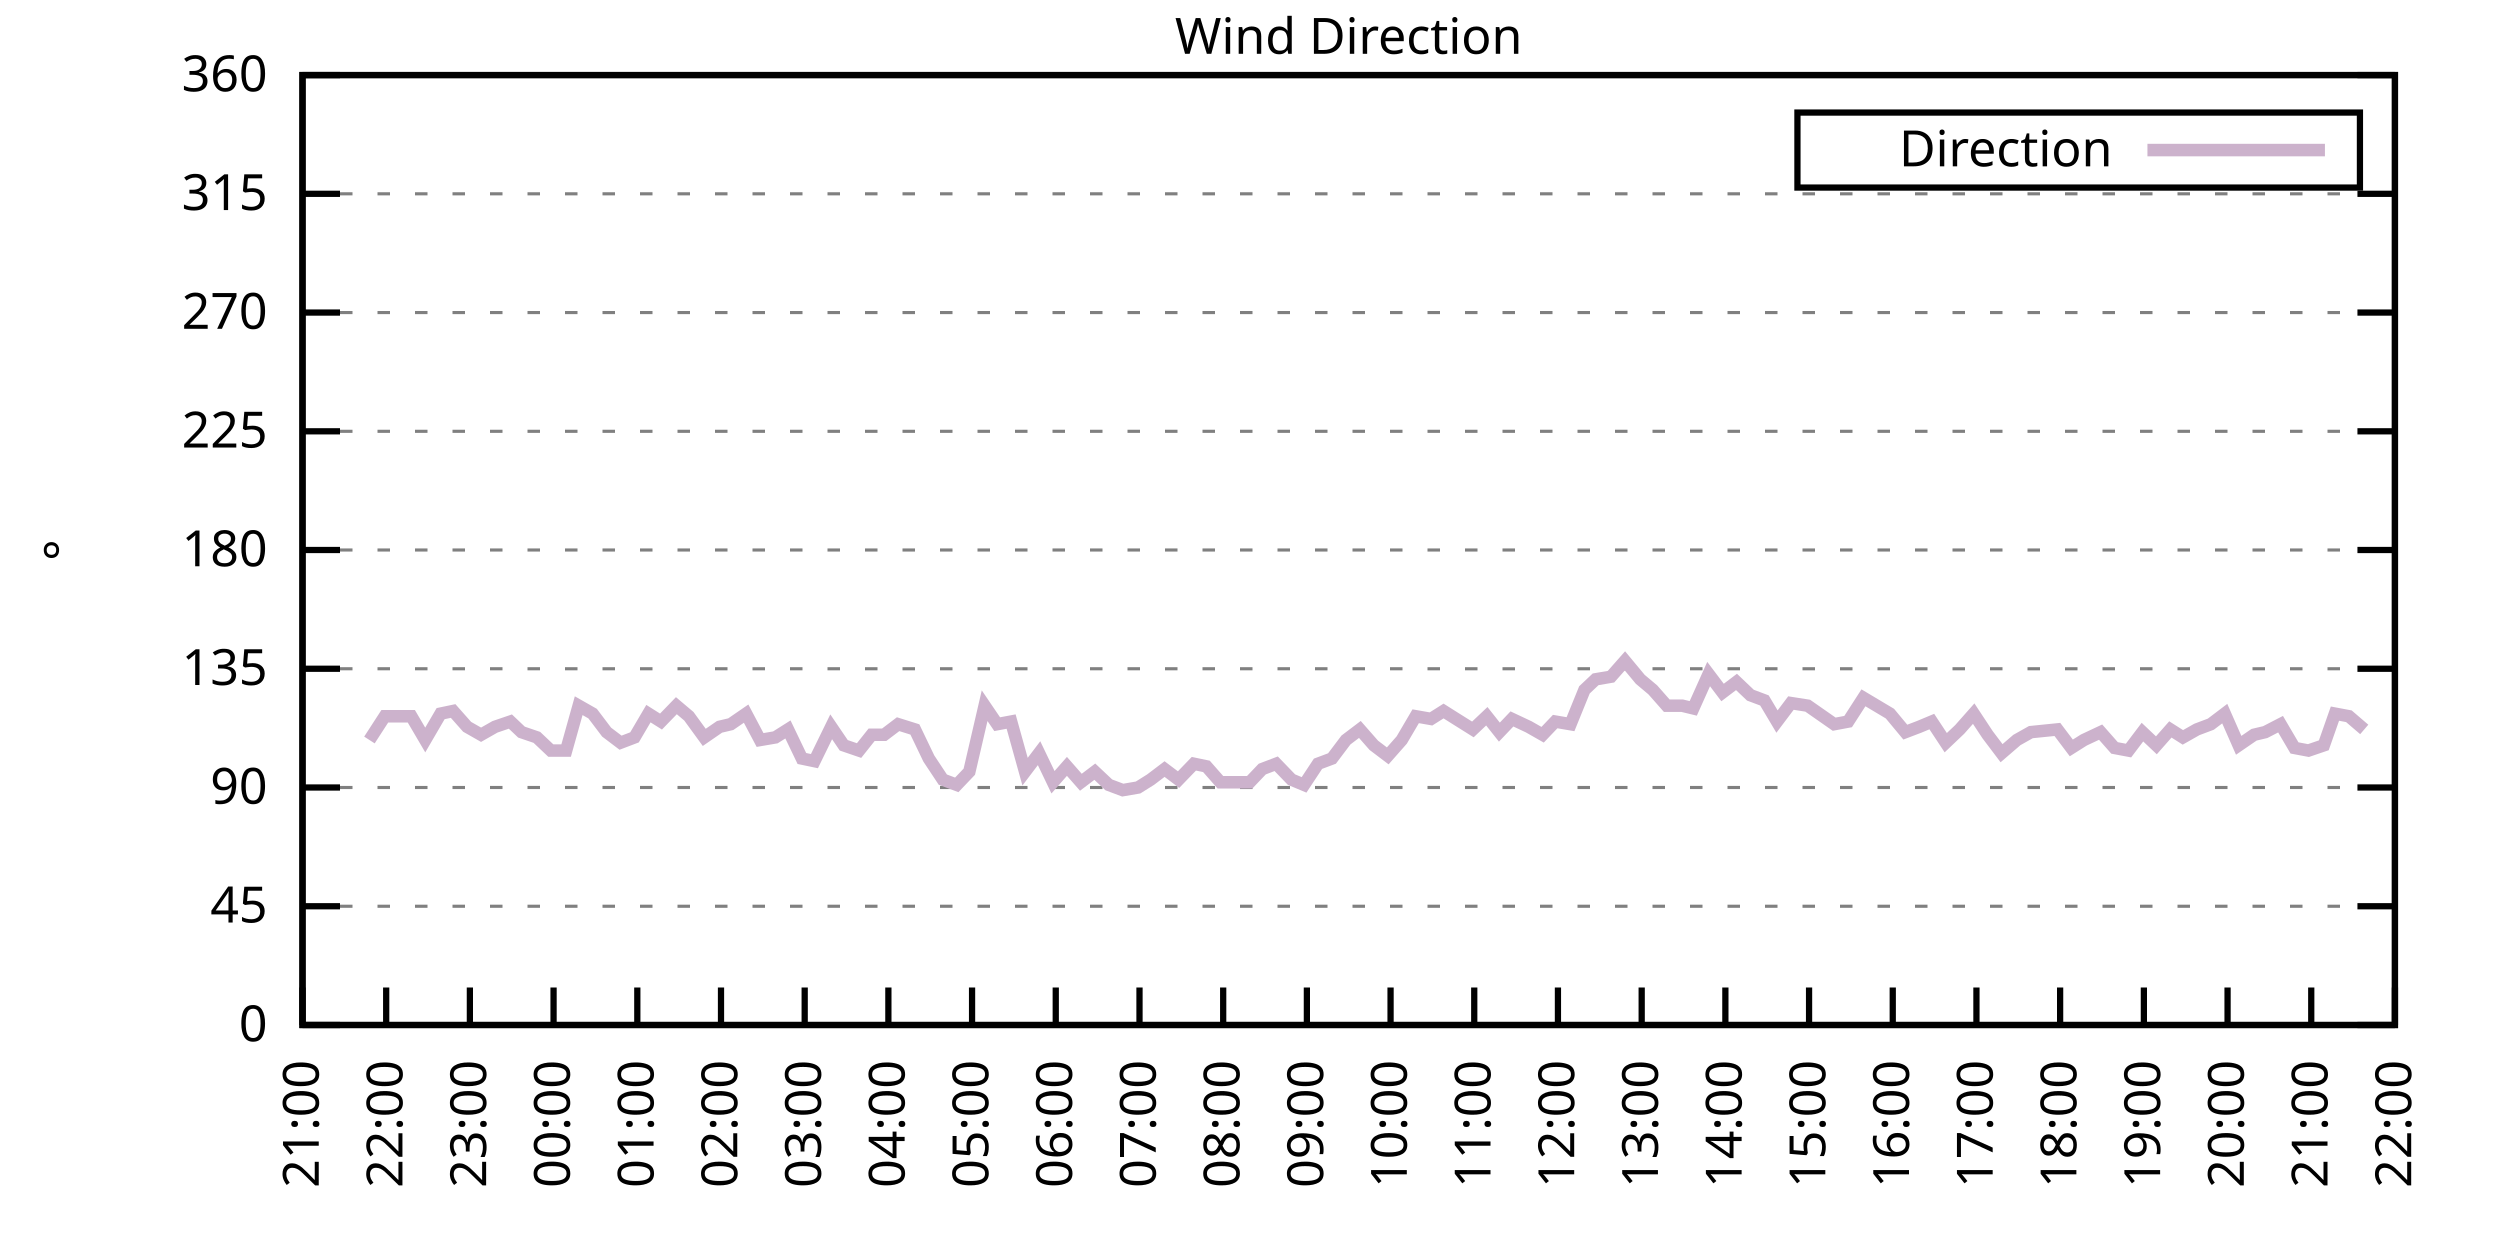
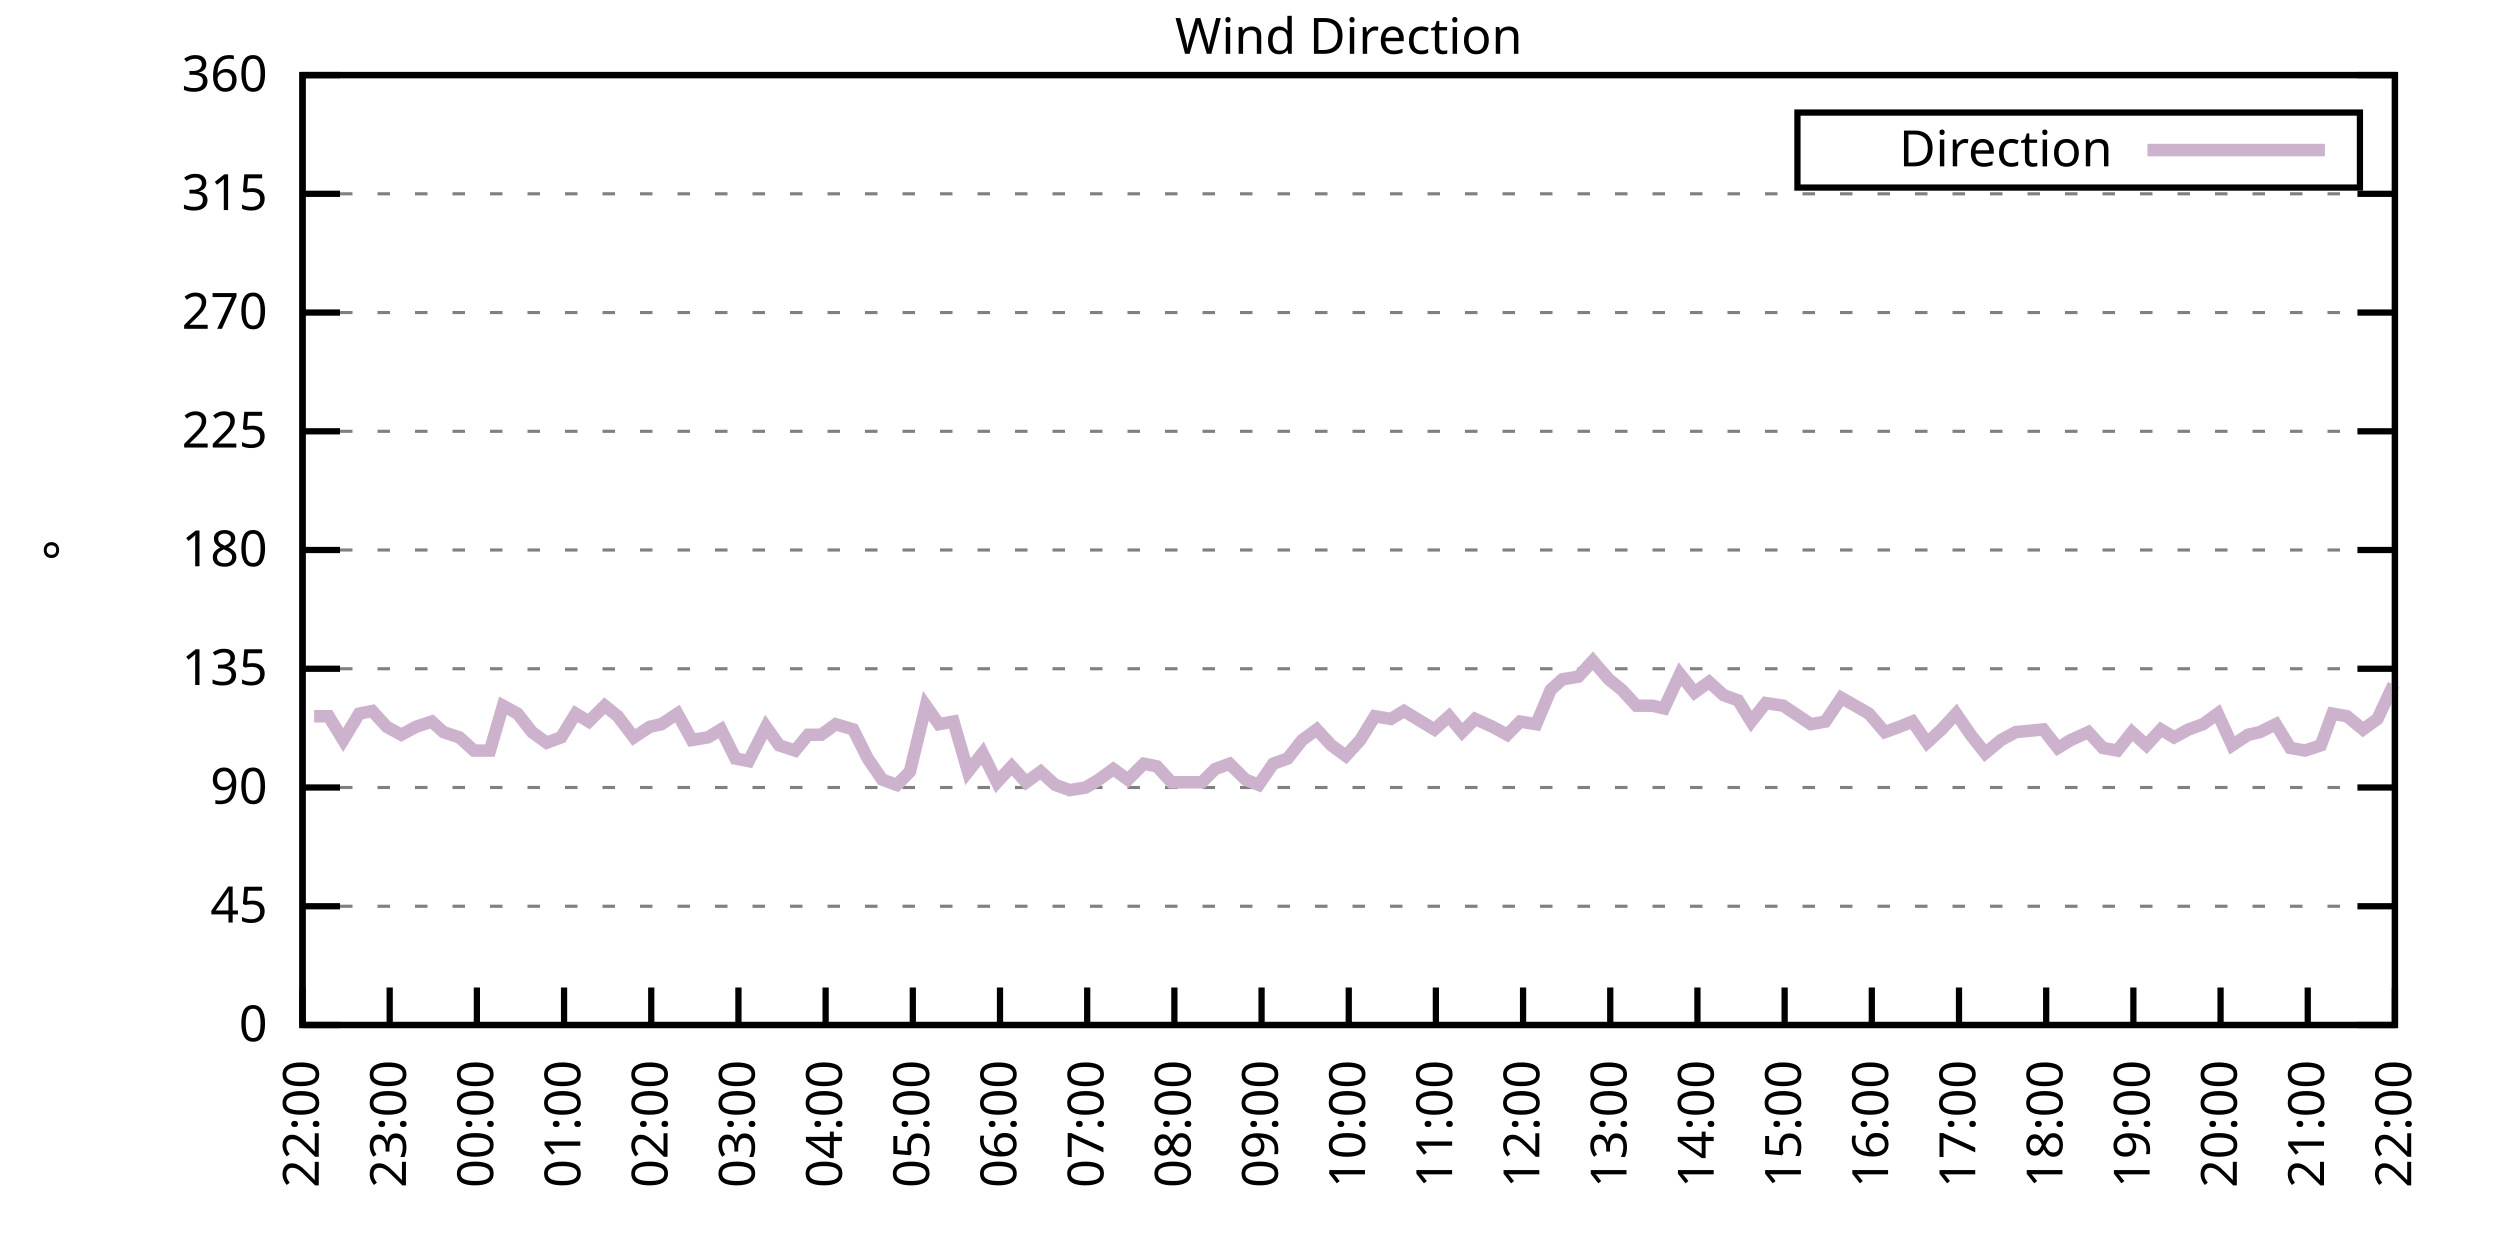
<svg xmlns="http://www.w3.org/2000/svg" xmlns:xlink="http://www.w3.org/1999/xlink" width="400" height="200" viewBox="0 0 400 200">
  <g id="gnuplot_canvas">
    <rect x="0" y="0" width="400" height="200" fill="none" />
    <defs>
      <circle id="gpDot" r="0.5" stroke-width="0.5" stroke="currentColor" />
      <path id="gpPt0" stroke-width="0.333" stroke="currentColor" d="M-1,0 h2 M0,-1 v2" />
      <path id="gpPt1" stroke-width="0.333" stroke="currentColor" d="M-1,-1 L1,1 M1,-1 L-1,1" />
      <path id="gpPt2" stroke-width="0.333" stroke="currentColor" d="M-1,0 L1,0 M0,-1 L0,1 M-1,-1 L1,1 M-1,1 L1,-1" />
      <rect id="gpPt3" stroke-width="0.333" stroke="currentColor" x="-1" y="-1" width="2" height="2" />
      <rect id="gpPt4" stroke-width="0.333" stroke="currentColor" fill="currentColor" x="-1" y="-1" width="2" height="2" />
      <circle id="gpPt5" stroke-width="0.333" stroke="currentColor" cx="0" cy="0" r="1" />
      <use xlink:href="#gpPt5" id="gpPt6" fill="currentColor" stroke="none" />
      <path id="gpPt7" stroke-width="0.333" stroke="currentColor" d="M0,-1.33 L-1.33,0.67 L1.33,0.67 z" />
      <use xlink:href="#gpPt7" id="gpPt8" fill="currentColor" stroke="none" />
      <use xlink:href="#gpPt7" id="gpPt9" stroke="currentColor" transform="rotate(180)" />
      <use xlink:href="#gpPt9" id="gpPt10" fill="currentColor" stroke="none" />
      <use xlink:href="#gpPt3" id="gpPt11" stroke="currentColor" transform="rotate(45)" />
      <use xlink:href="#gpPt11" id="gpPt12" fill="currentColor" stroke="none" />
      <path id="gpPt13" stroke-width="0.333" stroke="currentColor" d="M0,1.330 L1.265,0.411 L0.782,-1.067 L-0.782,-1.076 L-1.265,0.411 z" />
      <use xlink:href="#gpPt13" id="gpPt14" fill="currentColor" stroke="none" />
      <filter id="textbox" filterUnits="objectBoundingBox" x="0" y="0" height="1" width="1">
        <feFlood flood-color="white" flood-opacity="1" result="bgnd" />
        <feComposite in="SourceGraphic" in2="bgnd" operator="atop" />
      </filter>
      <filter id="greybox" filterUnits="objectBoundingBox" x="0" y="0" height="1" width="1">
        <feFlood flood-color="lightgrey" flood-opacity="1" result="grey" />
        <feComposite in="SourceGraphic" in2="grey" operator="atop" />
      </filter>
    </defs>
    <g fill="none" color="white" stroke="currentColor" stroke-width="1.00" stroke-linecap="butt" stroke-linejoin="miter">
</g>
    <g fill="none" color="black" stroke="currentColor" stroke-width="1.00" stroke-linecap="butt" stroke-linejoin="miter">
      <g stroke="none" shape-rendering="crispEdges">
        <polygon fill="rgb(255, 255, 255)" points="48.40,164.00 383.18,164.00 383.18,12.02 48.40,12.02 " />
      </g>
    </g>
    <g fill="none" color="black" stroke="currentColor" stroke-width="1.00" stroke-linecap="butt" stroke-linejoin="miter">
</g>
    <g fill="none" color="black" stroke="black" stroke-width="0.50" stroke-linecap="butt" stroke-linejoin="miter">
</g>
    <g fill="none" color="gray" stroke="currentColor" stroke-width="0.50" stroke-linecap="butt" stroke-linejoin="miter">
      <path stroke="gray" stroke-dasharray="2,4" class="gridline" d="M48.40,164.00 L383.19,164.00  " />
    </g>
    <g fill="none" color="gray" stroke="gray" stroke-width="1.00" stroke-linecap="butt" stroke-linejoin="miter">
</g>
    <g fill="none" color="black" stroke="currentColor" stroke-width="1.00" stroke-linecap="butt" stroke-linejoin="miter">
      <path stroke="black" d="M48.40,164.00 L54.40,164.00 M383.19,164.00 L377.19,164.00  " />
      <g transform="translate(42.80,166.60)" stroke="none" fill="black" font-family="Sans" font-size="8.00" text-anchor="end">
        <text>
          <tspan font-family="Sans"> 0</tspan>
        </text>
      </g>
    </g>
    <g fill="none" color="black" stroke="currentColor" stroke-width="1.00" stroke-linecap="butt" stroke-linejoin="miter">
</g>
    <g fill="none" color="black" stroke="black" stroke-width="0.50" stroke-linecap="butt" stroke-linejoin="miter">
</g>
    <g fill="none" color="gray" stroke="currentColor" stroke-width="0.50" stroke-linecap="butt" stroke-linejoin="miter">
      <path stroke="gray" stroke-dasharray="2,4" class="gridline" d="M48.40,145.00 L383.19,145.00  " />
    </g>
    <g fill="none" color="gray" stroke="gray" stroke-width="1.00" stroke-linecap="butt" stroke-linejoin="miter">
</g>
    <g fill="none" color="black" stroke="currentColor" stroke-width="1.00" stroke-linecap="butt" stroke-linejoin="miter">
      <path stroke="black" d="M48.40,145.00 L54.40,145.00 M383.19,145.00 L377.19,145.00  " />
      <g transform="translate(42.80,147.60)" stroke="none" fill="black" font-family="Sans" font-size="8.00" text-anchor="end">
        <text>
          <tspan font-family="Sans"> 45</tspan>
        </text>
      </g>
    </g>
    <g fill="none" color="black" stroke="currentColor" stroke-width="1.00" stroke-linecap="butt" stroke-linejoin="miter">
</g>
    <g fill="none" color="black" stroke="black" stroke-width="0.50" stroke-linecap="butt" stroke-linejoin="miter">
</g>
    <g fill="none" color="gray" stroke="currentColor" stroke-width="0.50" stroke-linecap="butt" stroke-linejoin="miter">
      <path stroke="gray" stroke-dasharray="2,4" class="gridline" d="M48.40,126.00 L383.19,126.00  " />
    </g>
    <g fill="none" color="gray" stroke="gray" stroke-width="1.00" stroke-linecap="butt" stroke-linejoin="miter">
</g>
    <g fill="none" color="black" stroke="currentColor" stroke-width="1.00" stroke-linecap="butt" stroke-linejoin="miter">
      <path stroke="black" d="M48.40,126.00 L54.40,126.00 M383.19,126.00 L377.19,126.00  " />
      <g transform="translate(42.80,128.60)" stroke="none" fill="black" font-family="Sans" font-size="8.00" text-anchor="end">
        <text>
          <tspan font-family="Sans"> 90</tspan>
        </text>
      </g>
    </g>
    <g fill="none" color="black" stroke="currentColor" stroke-width="1.00" stroke-linecap="butt" stroke-linejoin="miter">
</g>
    <g fill="none" color="black" stroke="black" stroke-width="0.50" stroke-linecap="butt" stroke-linejoin="miter">
</g>
    <g fill="none" color="gray" stroke="currentColor" stroke-width="0.50" stroke-linecap="butt" stroke-linejoin="miter">
      <path stroke="gray" stroke-dasharray="2,4" class="gridline" d="M48.40,107.00 L383.19,107.00  " />
    </g>
    <g fill="none" color="gray" stroke="gray" stroke-width="1.00" stroke-linecap="butt" stroke-linejoin="miter">
</g>
    <g fill="none" color="black" stroke="currentColor" stroke-width="1.00" stroke-linecap="butt" stroke-linejoin="miter">
      <path stroke="black" d="M48.40,107.00 L54.40,107.00 M383.19,107.00 L377.19,107.00  " />
      <g transform="translate(42.80,109.60)" stroke="none" fill="black" font-family="Sans" font-size="8.00" text-anchor="end">
        <text>
          <tspan font-family="Sans"> 135</tspan>
        </text>
      </g>
    </g>
    <g fill="none" color="black" stroke="currentColor" stroke-width="1.00" stroke-linecap="butt" stroke-linejoin="miter">
</g>
    <g fill="none" color="black" stroke="black" stroke-width="0.50" stroke-linecap="butt" stroke-linejoin="miter">
</g>
    <g fill="none" color="gray" stroke="currentColor" stroke-width="0.50" stroke-linecap="butt" stroke-linejoin="miter">
      <path stroke="gray" stroke-dasharray="2,4" class="gridline" d="M48.40,88.00 L383.19,88.00  " />
    </g>
    <g fill="none" color="gray" stroke="gray" stroke-width="1.00" stroke-linecap="butt" stroke-linejoin="miter">
</g>
    <g fill="none" color="black" stroke="currentColor" stroke-width="1.00" stroke-linecap="butt" stroke-linejoin="miter">
      <path stroke="black" d="M48.40,88.00 L54.40,88.00 M383.19,88.00 L377.19,88.00  " />
      <g transform="translate(42.80,90.60)" stroke="none" fill="black" font-family="Sans" font-size="8.00" text-anchor="end">
        <text>
          <tspan font-family="Sans"> 180</tspan>
        </text>
      </g>
    </g>
    <g fill="none" color="black" stroke="currentColor" stroke-width="1.00" stroke-linecap="butt" stroke-linejoin="miter">
</g>
    <g fill="none" color="black" stroke="black" stroke-width="0.50" stroke-linecap="butt" stroke-linejoin="miter">
</g>
    <g fill="none" color="gray" stroke="currentColor" stroke-width="0.50" stroke-linecap="butt" stroke-linejoin="miter">
      <path stroke="gray" stroke-dasharray="2,4" class="gridline" d="M48.40,69.01 L383.19,69.01  " />
    </g>
    <g fill="none" color="gray" stroke="gray" stroke-width="1.00" stroke-linecap="butt" stroke-linejoin="miter">
</g>
    <g fill="none" color="black" stroke="currentColor" stroke-width="1.00" stroke-linecap="butt" stroke-linejoin="miter">
      <path stroke="black" d="M48.40,69.01 L54.40,69.01 M383.19,69.01 L377.19,69.01  " />
      <g transform="translate(42.80,71.61)" stroke="none" fill="black" font-family="Sans" font-size="8.00" text-anchor="end">
        <text>
          <tspan font-family="Sans"> 225</tspan>
        </text>
      </g>
    </g>
    <g fill="none" color="black" stroke="currentColor" stroke-width="1.00" stroke-linecap="butt" stroke-linejoin="miter">
</g>
    <g fill="none" color="black" stroke="black" stroke-width="0.50" stroke-linecap="butt" stroke-linejoin="miter">
</g>
    <g fill="none" color="gray" stroke="currentColor" stroke-width="0.50" stroke-linecap="butt" stroke-linejoin="miter">
      <path stroke="gray" stroke-dasharray="2,4" class="gridline" d="M48.40,50.01 L383.19,50.01  " />
    </g>
    <g fill="none" color="gray" stroke="gray" stroke-width="1.00" stroke-linecap="butt" stroke-linejoin="miter">
</g>
    <g fill="none" color="black" stroke="currentColor" stroke-width="1.00" stroke-linecap="butt" stroke-linejoin="miter">
      <path stroke="black" d="M48.40,50.01 L54.40,50.01 M383.19,50.01 L377.19,50.01  " />
      <g transform="translate(42.80,52.61)" stroke="none" fill="black" font-family="Sans" font-size="8.00" text-anchor="end">
        <text>
          <tspan font-family="Sans"> 270</tspan>
        </text>
      </g>
    </g>
    <g fill="none" color="black" stroke="currentColor" stroke-width="1.00" stroke-linecap="butt" stroke-linejoin="miter">
</g>
    <g fill="none" color="black" stroke="black" stroke-width="0.50" stroke-linecap="butt" stroke-linejoin="miter">
</g>
    <g fill="none" color="gray" stroke="currentColor" stroke-width="0.50" stroke-linecap="butt" stroke-linejoin="miter">
      <path stroke="gray" stroke-dasharray="2,4" class="gridline" d="M48.40,31.01 L383.19,31.01  " />
    </g>
    <g fill="none" color="gray" stroke="gray" stroke-width="1.00" stroke-linecap="butt" stroke-linejoin="miter">
</g>
    <g fill="none" color="black" stroke="currentColor" stroke-width="1.00" stroke-linecap="butt" stroke-linejoin="miter">
      <path stroke="black" d="M48.40,31.01 L54.40,31.01 M383.19,31.01 L377.19,31.01  " />
      <g transform="translate(42.80,33.61)" stroke="none" fill="black" font-family="Sans" font-size="8.00" text-anchor="end">
        <text>
          <tspan font-family="Sans"> 315</tspan>
        </text>
      </g>
    </g>
    <g fill="none" color="black" stroke="currentColor" stroke-width="1.00" stroke-linecap="butt" stroke-linejoin="miter">
</g>
    <g fill="none" color="black" stroke="black" stroke-width="0.50" stroke-linecap="butt" stroke-linejoin="miter">
</g>
    <g fill="none" color="gray" stroke="currentColor" stroke-width="0.50" stroke-linecap="butt" stroke-linejoin="miter">
      <path stroke="gray" stroke-dasharray="2,4" class="gridline" d="M48.40,12.01 L383.19,12.01  " />
    </g>
    <g fill="none" color="gray" stroke="gray" stroke-width="1.00" stroke-linecap="butt" stroke-linejoin="miter">
</g>
    <g fill="none" color="black" stroke="currentColor" stroke-width="1.00" stroke-linecap="butt" stroke-linejoin="miter">
      <path stroke="black" d="M48.40,12.01 L54.40,12.01 M383.19,12.01 L377.19,12.01  " />
      <g transform="translate(42.80,14.61)" stroke="none" fill="black" font-family="Sans" font-size="8.00" text-anchor="end">
        <text>
          <tspan font-family="Sans"> 360</tspan>
        </text>
      </g>
    </g>
    <g fill="none" color="black" stroke="currentColor" stroke-width="1.00" stroke-linecap="butt" stroke-linejoin="miter">
      <path stroke="black" d="M48.40,164.00 L48.40,158.00  " />
      <g transform="translate(51.00,169.60) rotate(270.00)" stroke="none" fill="black" font-family="Sans" font-size="8.00" text-anchor="end">
        <text>
-           <tspan font-family="Sans">21:00</tspan>
-         </text>
-       </g>
-     </g>
-     <g fill="none" color="black" stroke="currentColor" stroke-width="1.00" stroke-linecap="butt" stroke-linejoin="miter">
-       <path stroke="black" d="M61.79,164.00 L61.79,158.00  " />
-       <g transform="translate(64.39,169.60) rotate(270.00)" stroke="none" fill="black" font-family="Sans" font-size="8.00" text-anchor="end">
-         <text>
          <tspan font-family="Sans">22:00</tspan>
        </text>
      </g>
    </g>
    <g fill="none" color="black" stroke="currentColor" stroke-width="1.00" stroke-linecap="butt" stroke-linejoin="miter">
-       <path stroke="black" d="M75.18,164.00 L75.18,158.00  " />
-       <g transform="translate(77.78,169.60) rotate(270.00)" stroke="none" fill="black" font-family="Sans" font-size="8.00" text-anchor="end">
+       <path stroke="black" d="M62.35,164.00 L62.35,158.00  " />
+       <g transform="translate(64.95,169.60) rotate(270.00)" stroke="none" fill="black" font-family="Sans" font-size="8.00" text-anchor="end">
        <text>
          <tspan font-family="Sans">23:00</tspan>
        </text>
      </g>
    </g>
    <g fill="none" color="black" stroke="currentColor" stroke-width="1.00" stroke-linecap="butt" stroke-linejoin="miter">
-       <path stroke="black" d="M88.57,164.00 L88.57,158.00  " />
-       <g transform="translate(91.17,169.60) rotate(270.00)" stroke="none" fill="black" font-family="Sans" font-size="8.00" text-anchor="end">
+       <path stroke="black" d="M76.30,164.00 L76.30,158.00  " />
+       <g transform="translate(78.90,169.60) rotate(270.00)" stroke="none" fill="black" font-family="Sans" font-size="8.00" text-anchor="end">
        <text>
          <tspan font-family="Sans">00:00</tspan>
        </text>
      </g>
    </g>
    <g fill="none" color="black" stroke="currentColor" stroke-width="1.00" stroke-linecap="butt" stroke-linejoin="miter">
-       <path stroke="black" d="M101.97,164.00 L101.97,158.00  " />
-       <g transform="translate(104.57,169.60) rotate(270.00)" stroke="none" fill="black" font-family="Sans" font-size="8.00" text-anchor="end">
+       <path stroke="black" d="M90.25,164.00 L90.25,158.00  " />
+       <g transform="translate(92.85,169.60) rotate(270.00)" stroke="none" fill="black" font-family="Sans" font-size="8.00" text-anchor="end">
        <text>
          <tspan font-family="Sans">01:00</tspan>
        </text>
      </g>
    </g>
    <g fill="none" color="black" stroke="currentColor" stroke-width="1.00" stroke-linecap="butt" stroke-linejoin="miter">
-       <path stroke="black" d="M115.36,164.00 L115.36,158.00  " />
-       <g transform="translate(117.96,169.60) rotate(270.00)" stroke="none" fill="black" font-family="Sans" font-size="8.00" text-anchor="end">
+       <path stroke="black" d="M104.20,164.00 L104.20,158.00  " />
+       <g transform="translate(106.80,169.60) rotate(270.00)" stroke="none" fill="black" font-family="Sans" font-size="8.00" text-anchor="end">
        <text>
          <tspan font-family="Sans">02:00</tspan>
        </text>
      </g>
    </g>
    <g fill="none" color="black" stroke="currentColor" stroke-width="1.00" stroke-linecap="butt" stroke-linejoin="miter">
-       <path stroke="black" d="M128.75,164.00 L128.75,158.00  " />
-       <g transform="translate(131.35,169.60) rotate(270.00)" stroke="none" fill="black" font-family="Sans" font-size="8.00" text-anchor="end">
+       <path stroke="black" d="M118.15,164.00 L118.15,158.00  " />
+       <g transform="translate(120.75,169.60) rotate(270.00)" stroke="none" fill="black" font-family="Sans" font-size="8.00" text-anchor="end">
        <text>
          <tspan font-family="Sans">03:00</tspan>
        </text>
      </g>
    </g>
    <g fill="none" color="black" stroke="currentColor" stroke-width="1.00" stroke-linecap="butt" stroke-linejoin="miter">
-       <path stroke="black" d="M142.14,164.00 L142.14,158.00  " />
-       <g transform="translate(144.74,169.60) rotate(270.00)" stroke="none" fill="black" font-family="Sans" font-size="8.00" text-anchor="end">
+       <path stroke="black" d="M132.10,164.00 L132.10,158.00  " />
+       <g transform="translate(134.70,169.60) rotate(270.00)" stroke="none" fill="black" font-family="Sans" font-size="8.00" text-anchor="end">
        <text>
          <tspan font-family="Sans">04:00</tspan>
        </text>
      </g>
    </g>
    <g fill="none" color="black" stroke="currentColor" stroke-width="1.00" stroke-linecap="butt" stroke-linejoin="miter">
-       <path stroke="black" d="M155.53,164.00 L155.53,158.00  " />
-       <g transform="translate(158.13,169.60) rotate(270.00)" stroke="none" fill="black" font-family="Sans" font-size="8.00" text-anchor="end">
+       <path stroke="black" d="M146.05,164.00 L146.05,158.00  " />
+       <g transform="translate(148.65,169.60) rotate(270.00)" stroke="none" fill="black" font-family="Sans" font-size="8.00" text-anchor="end">
        <text>
          <tspan font-family="Sans">05:00</tspan>
        </text>
      </g>
    </g>
    <g fill="none" color="black" stroke="currentColor" stroke-width="1.00" stroke-linecap="butt" stroke-linejoin="miter">
-       <path stroke="black" d="M168.92,164.00 L168.92,158.00  " />
-       <g transform="translate(171.52,169.60) rotate(270.00)" stroke="none" fill="black" font-family="Sans" font-size="8.00" text-anchor="end">
+       <path stroke="black" d="M160.00,164.00 L160.00,158.00  " />
+       <g transform="translate(162.60,169.60) rotate(270.00)" stroke="none" fill="black" font-family="Sans" font-size="8.00" text-anchor="end">
        <text>
          <tspan font-family="Sans">06:00</tspan>
        </text>
      </g>
    </g>
    <g fill="none" color="black" stroke="currentColor" stroke-width="1.00" stroke-linecap="butt" stroke-linejoin="miter">
-       <path stroke="black" d="M182.32,164.00 L182.32,158.00  " />
-       <g transform="translate(184.92,169.60) rotate(270.00)" stroke="none" fill="black" font-family="Sans" font-size="8.00" text-anchor="end">
+       <path stroke="black" d="M173.95,164.00 L173.95,158.00  " />
+       <g transform="translate(176.55,169.60) rotate(270.00)" stroke="none" fill="black" font-family="Sans" font-size="8.00" text-anchor="end">
        <text>
          <tspan font-family="Sans">07:00</tspan>
        </text>
      </g>
    </g>
    <g fill="none" color="black" stroke="currentColor" stroke-width="1.00" stroke-linecap="butt" stroke-linejoin="miter">
-       <path stroke="black" d="M195.71,164.00 L195.71,158.00  " />
-       <g transform="translate(198.31,169.60) rotate(270.00)" stroke="none" fill="black" font-family="Sans" font-size="8.00" text-anchor="end">
+       <path stroke="black" d="M187.90,164.00 L187.90,158.00  " />
+       <g transform="translate(190.50,169.60) rotate(270.00)" stroke="none" fill="black" font-family="Sans" font-size="8.00" text-anchor="end">
        <text>
          <tspan font-family="Sans">08:00</tspan>
        </text>
      </g>
    </g>
    <g fill="none" color="black" stroke="currentColor" stroke-width="1.00" stroke-linecap="butt" stroke-linejoin="miter">
-       <path stroke="black" d="M209.10,164.00 L209.10,158.00  " />
-       <g transform="translate(211.70,169.60) rotate(270.00)" stroke="none" fill="black" font-family="Sans" font-size="8.00" text-anchor="end">
+       <path stroke="black" d="M201.85,164.00 L201.85,158.00  " />
+       <g transform="translate(204.45,169.60) rotate(270.00)" stroke="none" fill="black" font-family="Sans" font-size="8.00" text-anchor="end">
        <text>
          <tspan font-family="Sans">09:00</tspan>
        </text>
      </g>
    </g>
    <g fill="none" color="black" stroke="currentColor" stroke-width="1.00" stroke-linecap="butt" stroke-linejoin="miter">
-       <path stroke="black" d="M222.49,164.00 L222.49,158.00  " />
-       <g transform="translate(225.09,169.60) rotate(270.00)" stroke="none" fill="black" font-family="Sans" font-size="8.00" text-anchor="end">
+       <path stroke="black" d="M215.80,164.00 L215.80,158.00  " />
+       <g transform="translate(218.40,169.60) rotate(270.00)" stroke="none" fill="black" font-family="Sans" font-size="8.00" text-anchor="end">
        <text>
          <tspan font-family="Sans">10:00</tspan>
        </text>
      </g>
    </g>
    <g fill="none" color="black" stroke="currentColor" stroke-width="1.00" stroke-linecap="butt" stroke-linejoin="miter">
-       <path stroke="black" d="M235.88,164.00 L235.88,158.00  " />
-       <g transform="translate(238.48,169.60) rotate(270.00)" stroke="none" fill="black" font-family="Sans" font-size="8.00" text-anchor="end">
+       <path stroke="black" d="M229.74,164.00 L229.74,158.00  " />
+       <g transform="translate(232.34,169.60) rotate(270.00)" stroke="none" fill="black" font-family="Sans" font-size="8.00" text-anchor="end">
        <text>
          <tspan font-family="Sans">11:00</tspan>
        </text>
      </g>
    </g>
    <g fill="none" color="black" stroke="currentColor" stroke-width="1.00" stroke-linecap="butt" stroke-linejoin="miter">
-       <path stroke="black" d="M249.27,164.00 L249.27,158.00  " />
-       <g transform="translate(251.87,169.60) rotate(270.00)" stroke="none" fill="black" font-family="Sans" font-size="8.00" text-anchor="end">
+       <path stroke="black" d="M243.69,164.00 L243.69,158.00  " />
+       <g transform="translate(246.29,169.60) rotate(270.00)" stroke="none" fill="black" font-family="Sans" font-size="8.00" text-anchor="end">
        <text>
          <tspan font-family="Sans">12:00</tspan>
        </text>
      </g>
    </g>
    <g fill="none" color="black" stroke="currentColor" stroke-width="1.00" stroke-linecap="butt" stroke-linejoin="miter">
-       <path stroke="black" d="M262.67,164.00 L262.67,158.00  " />
-       <g transform="translate(265.27,169.60) rotate(270.00)" stroke="none" fill="black" font-family="Sans" font-size="8.00" text-anchor="end">
+       <path stroke="black" d="M257.64,164.00 L257.64,158.00  " />
+       <g transform="translate(260.24,169.60) rotate(270.00)" stroke="none" fill="black" font-family="Sans" font-size="8.00" text-anchor="end">
        <text>
          <tspan font-family="Sans">13:00</tspan>
        </text>
      </g>
    </g>
    <g fill="none" color="black" stroke="currentColor" stroke-width="1.00" stroke-linecap="butt" stroke-linejoin="miter">
-       <path stroke="black" d="M276.06,164.00 L276.06,158.00  " />
-       <g transform="translate(278.66,169.60) rotate(270.00)" stroke="none" fill="black" font-family="Sans" font-size="8.00" text-anchor="end">
+       <path stroke="black" d="M271.59,164.00 L271.59,158.00  " />
+       <g transform="translate(274.19,169.60) rotate(270.00)" stroke="none" fill="black" font-family="Sans" font-size="8.00" text-anchor="end">
        <text>
          <tspan font-family="Sans">14:00</tspan>
        </text>
      </g>
    </g>
    <g fill="none" color="black" stroke="currentColor" stroke-width="1.00" stroke-linecap="butt" stroke-linejoin="miter">
-       <path stroke="black" d="M289.45,164.00 L289.45,158.00  " />
-       <g transform="translate(292.05,169.60) rotate(270.00)" stroke="none" fill="black" font-family="Sans" font-size="8.00" text-anchor="end">
+       <path stroke="black" d="M285.54,164.00 L285.54,158.00  " />
+       <g transform="translate(288.14,169.60) rotate(270.00)" stroke="none" fill="black" font-family="Sans" font-size="8.00" text-anchor="end">
        <text>
          <tspan font-family="Sans">15:00</tspan>
        </text>
      </g>
    </g>
    <g fill="none" color="black" stroke="currentColor" stroke-width="1.00" stroke-linecap="butt" stroke-linejoin="miter">
-       <path stroke="black" d="M302.84,164.00 L302.84,158.00  " />
-       <g transform="translate(305.44,169.60) rotate(270.00)" stroke="none" fill="black" font-family="Sans" font-size="8.00" text-anchor="end">
+       <path stroke="black" d="M299.49,164.00 L299.49,158.00  " />
+       <g transform="translate(302.09,169.60) rotate(270.00)" stroke="none" fill="black" font-family="Sans" font-size="8.00" text-anchor="end">
        <text>
          <tspan font-family="Sans">16:00</tspan>
        </text>
      </g>
    </g>
    <g fill="none" color="black" stroke="currentColor" stroke-width="1.00" stroke-linecap="butt" stroke-linejoin="miter">
-       <path stroke="black" d="M316.23,164.00 L316.23,158.00  " />
-       <g transform="translate(318.83,169.60) rotate(270.00)" stroke="none" fill="black" font-family="Sans" font-size="8.00" text-anchor="end">
+       <path stroke="black" d="M313.44,164.00 L313.44,158.00  " />
+       <g transform="translate(316.04,169.60) rotate(270.00)" stroke="none" fill="black" font-family="Sans" font-size="8.00" text-anchor="end">
        <text>
          <tspan font-family="Sans">17:00</tspan>
        </text>
      </g>
    </g>
    <g fill="none" color="black" stroke="currentColor" stroke-width="1.00" stroke-linecap="butt" stroke-linejoin="miter">
-       <path stroke="black" d="M329.62,164.00 L329.62,158.00  " />
-       <g transform="translate(332.22,169.60) rotate(270.00)" stroke="none" fill="black" font-family="Sans" font-size="8.00" text-anchor="end">
+       <path stroke="black" d="M327.39,164.00 L327.39,158.00  " />
+       <g transform="translate(329.99,169.60) rotate(270.00)" stroke="none" fill="black" font-family="Sans" font-size="8.00" text-anchor="end">
        <text>
          <tspan font-family="Sans">18:00</tspan>
        </text>
      </g>
    </g>
    <g fill="none" color="black" stroke="currentColor" stroke-width="1.00" stroke-linecap="butt" stroke-linejoin="miter">
-       <path stroke="black" d="M343.02,164.00 L343.02,158.00  " />
-       <g transform="translate(345.62,169.60) rotate(270.00)" stroke="none" fill="black" font-family="Sans" font-size="8.00" text-anchor="end">
+       <path stroke="black" d="M341.34,164.00 L341.34,158.00  " />
+       <g transform="translate(343.94,169.60) rotate(270.00)" stroke="none" fill="black" font-family="Sans" font-size="8.00" text-anchor="end">
        <text>
          <tspan font-family="Sans">19:00</tspan>
        </text>
      </g>
    </g>
    <g fill="none" color="black" stroke="currentColor" stroke-width="1.00" stroke-linecap="butt" stroke-linejoin="miter">
-       <path stroke="black" d="M356.41,164.00 L356.41,158.00  " />
-       <g transform="translate(359.01,169.60) rotate(270.00)" stroke="none" fill="black" font-family="Sans" font-size="8.00" text-anchor="end">
+       <path stroke="black" d="M355.29,164.00 L355.29,158.00  " />
+       <g transform="translate(357.89,169.60) rotate(270.00)" stroke="none" fill="black" font-family="Sans" font-size="8.00" text-anchor="end">
        <text>
          <tspan font-family="Sans">20:00</tspan>
        </text>
      </g>
    </g>
    <g fill="none" color="black" stroke="currentColor" stroke-width="1.00" stroke-linecap="butt" stroke-linejoin="miter">
-       <path stroke="black" d="M369.80,164.00 L369.80,158.00  " />
-       <g transform="translate(372.40,169.60) rotate(270.00)" stroke="none" fill="black" font-family="Sans" font-size="8.00" text-anchor="end">
+       <path stroke="black" d="M369.24,164.00 L369.24,158.00  " />
+       <g transform="translate(371.84,169.60) rotate(270.00)" stroke="none" fill="black" font-family="Sans" font-size="8.00" text-anchor="end">
        <text>
          <tspan font-family="Sans">21:00</tspan>
        </text>
      </g>
    </g>
    <g fill="none" color="black" stroke="currentColor" stroke-width="1.00" stroke-linecap="butt" stroke-linejoin="miter">
      <path stroke="black" d="M383.19,164.00 L383.19,158.00  " />
      <g transform="translate(385.79,169.60) rotate(270.00)" stroke="none" fill="black" font-family="Sans" font-size="8.00" text-anchor="end">
        <text>
          <tspan font-family="Sans">22:00</tspan>
        </text>
      </g>
    </g>
    <g fill="none" color="black" stroke="currentColor" stroke-width="1.00" stroke-linecap="butt" stroke-linejoin="miter">
</g>
    <g fill="none" color="black" stroke="currentColor" stroke-width="1.00" stroke-linecap="butt" stroke-linejoin="miter">
      <path stroke="black" d="M48.40,12.01 L48.40,164.00 L383.19,164.00 L383.19,12.01 L48.40,12.01 Z  " />
    </g>
    <g fill="none" color="black" stroke="currentColor" stroke-width="1.00" stroke-linecap="butt" stroke-linejoin="miter">
</g>
    <g fill="none" color="black" stroke="currentColor" stroke-width="1.00" stroke-linecap="butt" stroke-linejoin="miter">
      <path stroke="black" d="M287.59,30.01 L287.59,18.01 L377.59,18.01 L377.59,30.01 L287.59,30.01 Z  " />
    </g>
    <g id="Wind_direction_plot_1">
      <g fill="none" color="white" stroke="black" stroke-width="2.00" stroke-linecap="butt" stroke-linejoin="miter">
</g>
      <g fill="none" color="black" stroke="currentColor" stroke-width="2.00" stroke-linecap="butt" stroke-linejoin="miter">
        <g transform="translate(337.99,26.61)" stroke="none" fill="black" font-family="Sans" font-size="8.00" text-anchor="end">
          <text>
            <tspan font-family="Sans">Direction</tspan>
          </text>
        </g>
      </g>
      <g fill="none" color="black" stroke="currentColor" stroke-width="2.00" stroke-linecap="butt" stroke-linejoin="miter">
-         <path stroke="rgb(204, 178, 204)" d="M343.59,24.01 L371.99,24.01 M59.11,118.40 L61.57,114.60 L63.58,114.60 L65.81,114.60 L68.04,118.40 L70.50,114.18   L72.50,113.76 L74.74,116.29 L76.97,117.56 L79.20,116.29 L81.66,115.45 L83.44,117.14 L85.90,117.98 L88.13,120.09   L90.58,120.09 L92.59,112.91 L94.82,114.18 L97.06,117.14 L99.29,118.83 L101.52,117.98 L103.75,114.18 L105.76,115.45   L108.22,112.91 L110.22,114.60 L112.68,117.98 L115.13,116.29 L116.92,115.87 L119.38,114.18 L121.61,118.40 L124.06,117.98   L126.07,116.71 L128.30,121.36 L130.31,121.78 L132.99,116.29 L135.00,119.25 L137.45,120.09 L139.46,117.56 L141.47,117.56   L143.70,115.87 L146.38,116.71 L148.61,121.36 L150.85,124.74 L153.08,125.58 L155.09,123.47 L157.54,112.91 L159.55,115.87   L161.78,115.45 L164.01,123.47 L166.25,120.51 L168.48,125.16 L170.71,122.62 L172.94,125.16 L175.17,123.47 L177.41,125.58   L179.64,126.42 L182.09,126.00 L184.10,124.74 L186.33,123.05 L188.57,124.74 L191.02,122.20 L193.03,122.62 L195.26,125.16   L197.49,125.16 L199.95,125.16 L201.96,123.05 L204.19,122.20 L206.64,124.74 L208.65,125.58 L210.88,122.20 L213.12,121.36   L215.35,118.40 L217.58,116.71 L219.81,119.25 L222.04,120.94 L224.28,118.40 L226.51,114.60 L228.96,115.03 L230.97,113.76   L232.98,115.03 L235.66,116.71 L237.89,114.60 L239.90,117.14 L241.91,115.03 L244.59,116.29 L246.82,117.56 L248.83,115.45   L251.28,115.87 L253.51,110.38 L255.30,108.69 L257.76,108.27 L259.99,105.74 L262.44,108.69 L264.45,110.38 L266.68,112.91   L269.14,112.91 L270.92,113.34 L273.38,107.85 L275.61,110.80 L277.84,109.11 L280.07,111.23 L282.31,112.07 L284.32,115.45   L286.55,112.49 L289.23,112.91 L293.47,115.87 L295.70,115.45 L298.15,111.65 L302.39,114.18 L304.85,117.14 L307.08,116.29   L309.09,115.45 L311.32,118.83 L313.55,116.71 L315.79,114.18 L318.02,117.56 L320.25,120.51 L322.70,118.40 L324.94,117.14   L329.18,116.71 L331.41,119.67 L333.42,118.40 L336.10,117.14 L338.33,119.67 L340.56,120.09 L342.79,117.14 L345.02,119.25   L347.26,116.71 L349.26,117.98 L351.50,116.71 L353.73,115.87 L355.96,114.18 L358.19,119.25 L360.65,117.56 L362.43,117.14   L364.89,115.87 L367.12,119.67 L369.35,120.09 L371.81,119.25 L373.59,114.18 L375.82,114.60 L378.28,116.71  " />
+         <path stroke="rgb(204, 178, 204)" d="M343.59,24.01 L371.99,24.01 M50.26,114.60 L52.58,114.60 L54.91,118.40 L57.47,114.18 L59.56,113.76 L61.88,116.29   L64.21,117.56 L66.53,116.29 L69.09,115.45 L70.95,117.14 L73.51,117.98 L75.83,120.09 L78.39,120.09 L80.48,112.91   L82.81,114.18 L85.13,117.14 L87.46,118.83 L89.78,117.98 L92.11,114.18 L94.20,115.45 L96.76,112.91 L98.85,114.60   L101.41,117.98 L103.97,116.29 L105.83,115.87 L108.38,114.18 L110.71,118.40 L113.27,117.98 L115.36,116.71 L117.68,121.36   L119.78,121.78 L122.57,116.29 L124.66,119.25 L127.22,120.09 L129.31,117.56 L131.40,117.56 L133.72,115.87 L136.51,116.71   L138.84,121.36 L141.16,124.74 L143.49,125.58 L145.58,123.47 L148.14,112.91 L150.23,115.87 L152.56,115.45 L154.88,123.47   L157.21,120.51 L159.53,125.16 L161.86,122.62 L164.18,125.16 L166.51,123.47 L168.83,125.58 L171.16,126.42 L173.71,126.00   L175.81,124.74 L178.13,123.05 L180.46,124.74 L183.01,122.20 L185.11,122.62 L187.43,125.16 L189.76,125.16 L192.31,125.16   L194.41,123.05 L196.73,122.20 L199.29,124.74 L201.38,125.58 L203.71,122.20 L206.03,121.36 L208.36,118.40 L210.68,116.71   L213.01,119.25 L215.33,120.94 L217.65,118.40 L219.98,114.60 L222.54,115.03 L224.63,113.76 L226.72,115.03 L229.51,116.71   L231.84,114.60 L233.93,117.14 L236.02,115.03 L238.81,116.29 L241.14,117.56 L243.23,115.45 L245.79,115.87 L248.11,110.38   L249.97,108.69 L252.53,108.27 L254.85,105.74 L257.41,108.69 L259.50,110.38 L261.83,112.91 L264.39,112.91 L266.25,113.34   L268.80,107.85 L271.13,110.80 L273.45,109.11 L275.78,111.23 L278.10,112.07 L280.20,115.45 L282.52,112.49 L285.31,112.91   L289.73,115.87 L292.05,115.45 L294.61,111.65 L299.03,114.18 L301.58,117.14 L303.91,116.29 L306.00,115.45 L308.33,118.83   L310.65,116.71 L312.98,114.18 L315.30,117.56 L317.63,120.51 L320.18,118.40 L322.51,117.14 L326.93,116.71 L329.25,119.67   L331.34,118.40 L334.13,117.14 L336.46,119.67 L338.78,120.09 L341.11,117.14 L343.43,119.25 L345.76,116.71 L347.85,117.98   L350.18,116.71 L352.50,115.87 L354.83,114.18 L357.15,119.25 L359.71,117.56 L361.57,117.14 L364.13,115.87 L366.45,119.67   L368.78,120.09 L371.33,119.25 L373.19,114.18 L375.52,114.60 L378.08,116.71 L380.40,115.03 L382.96,109.54  " />
      </g>
    </g>
    <g fill="none" color="black" stroke="currentColor" stroke-width="2.00" stroke-linecap="butt" stroke-linejoin="miter">
</g>
    <g fill="none" color="black" stroke="black" stroke-width="1.00" stroke-linecap="butt" stroke-linejoin="miter">
</g>
    <g fill="none" color="black" stroke="currentColor" stroke-width="1.00" stroke-linecap="butt" stroke-linejoin="miter">
      <path stroke="black" d="M48.40,12.01 L48.40,164.00 L383.19,164.00 L383.19,12.01 L48.40,12.01 Z  " />
      <g transform="translate(12.80,88.01) rotate(270.00)" stroke="none" fill="black" font-family="Sans" font-size="8.00" text-anchor="middle">
        <text>
          <tspan font-family="Sans">°</tspan>
        </text>
      </g>
    </g>
    <g fill="none" color="black" stroke="currentColor" stroke-width="1.00" stroke-linecap="butt" stroke-linejoin="miter">
</g>
    <g fill="none" color="black" stroke="currentColor" stroke-width="1.00" stroke-linecap="butt" stroke-linejoin="miter">
      <g transform="translate(215.79,8.61)" stroke="none" fill="black" font-family="Sans" font-size="8.00" text-anchor="middle">
        <text>
          <tspan font-family="Sans">Wind Direction</tspan>
        </text>
      </g>
    </g>
    <g fill="none" color="black" stroke="currentColor" stroke-width="1.00" stroke-linecap="butt" stroke-linejoin="miter">
</g>
  </g>
</svg>
